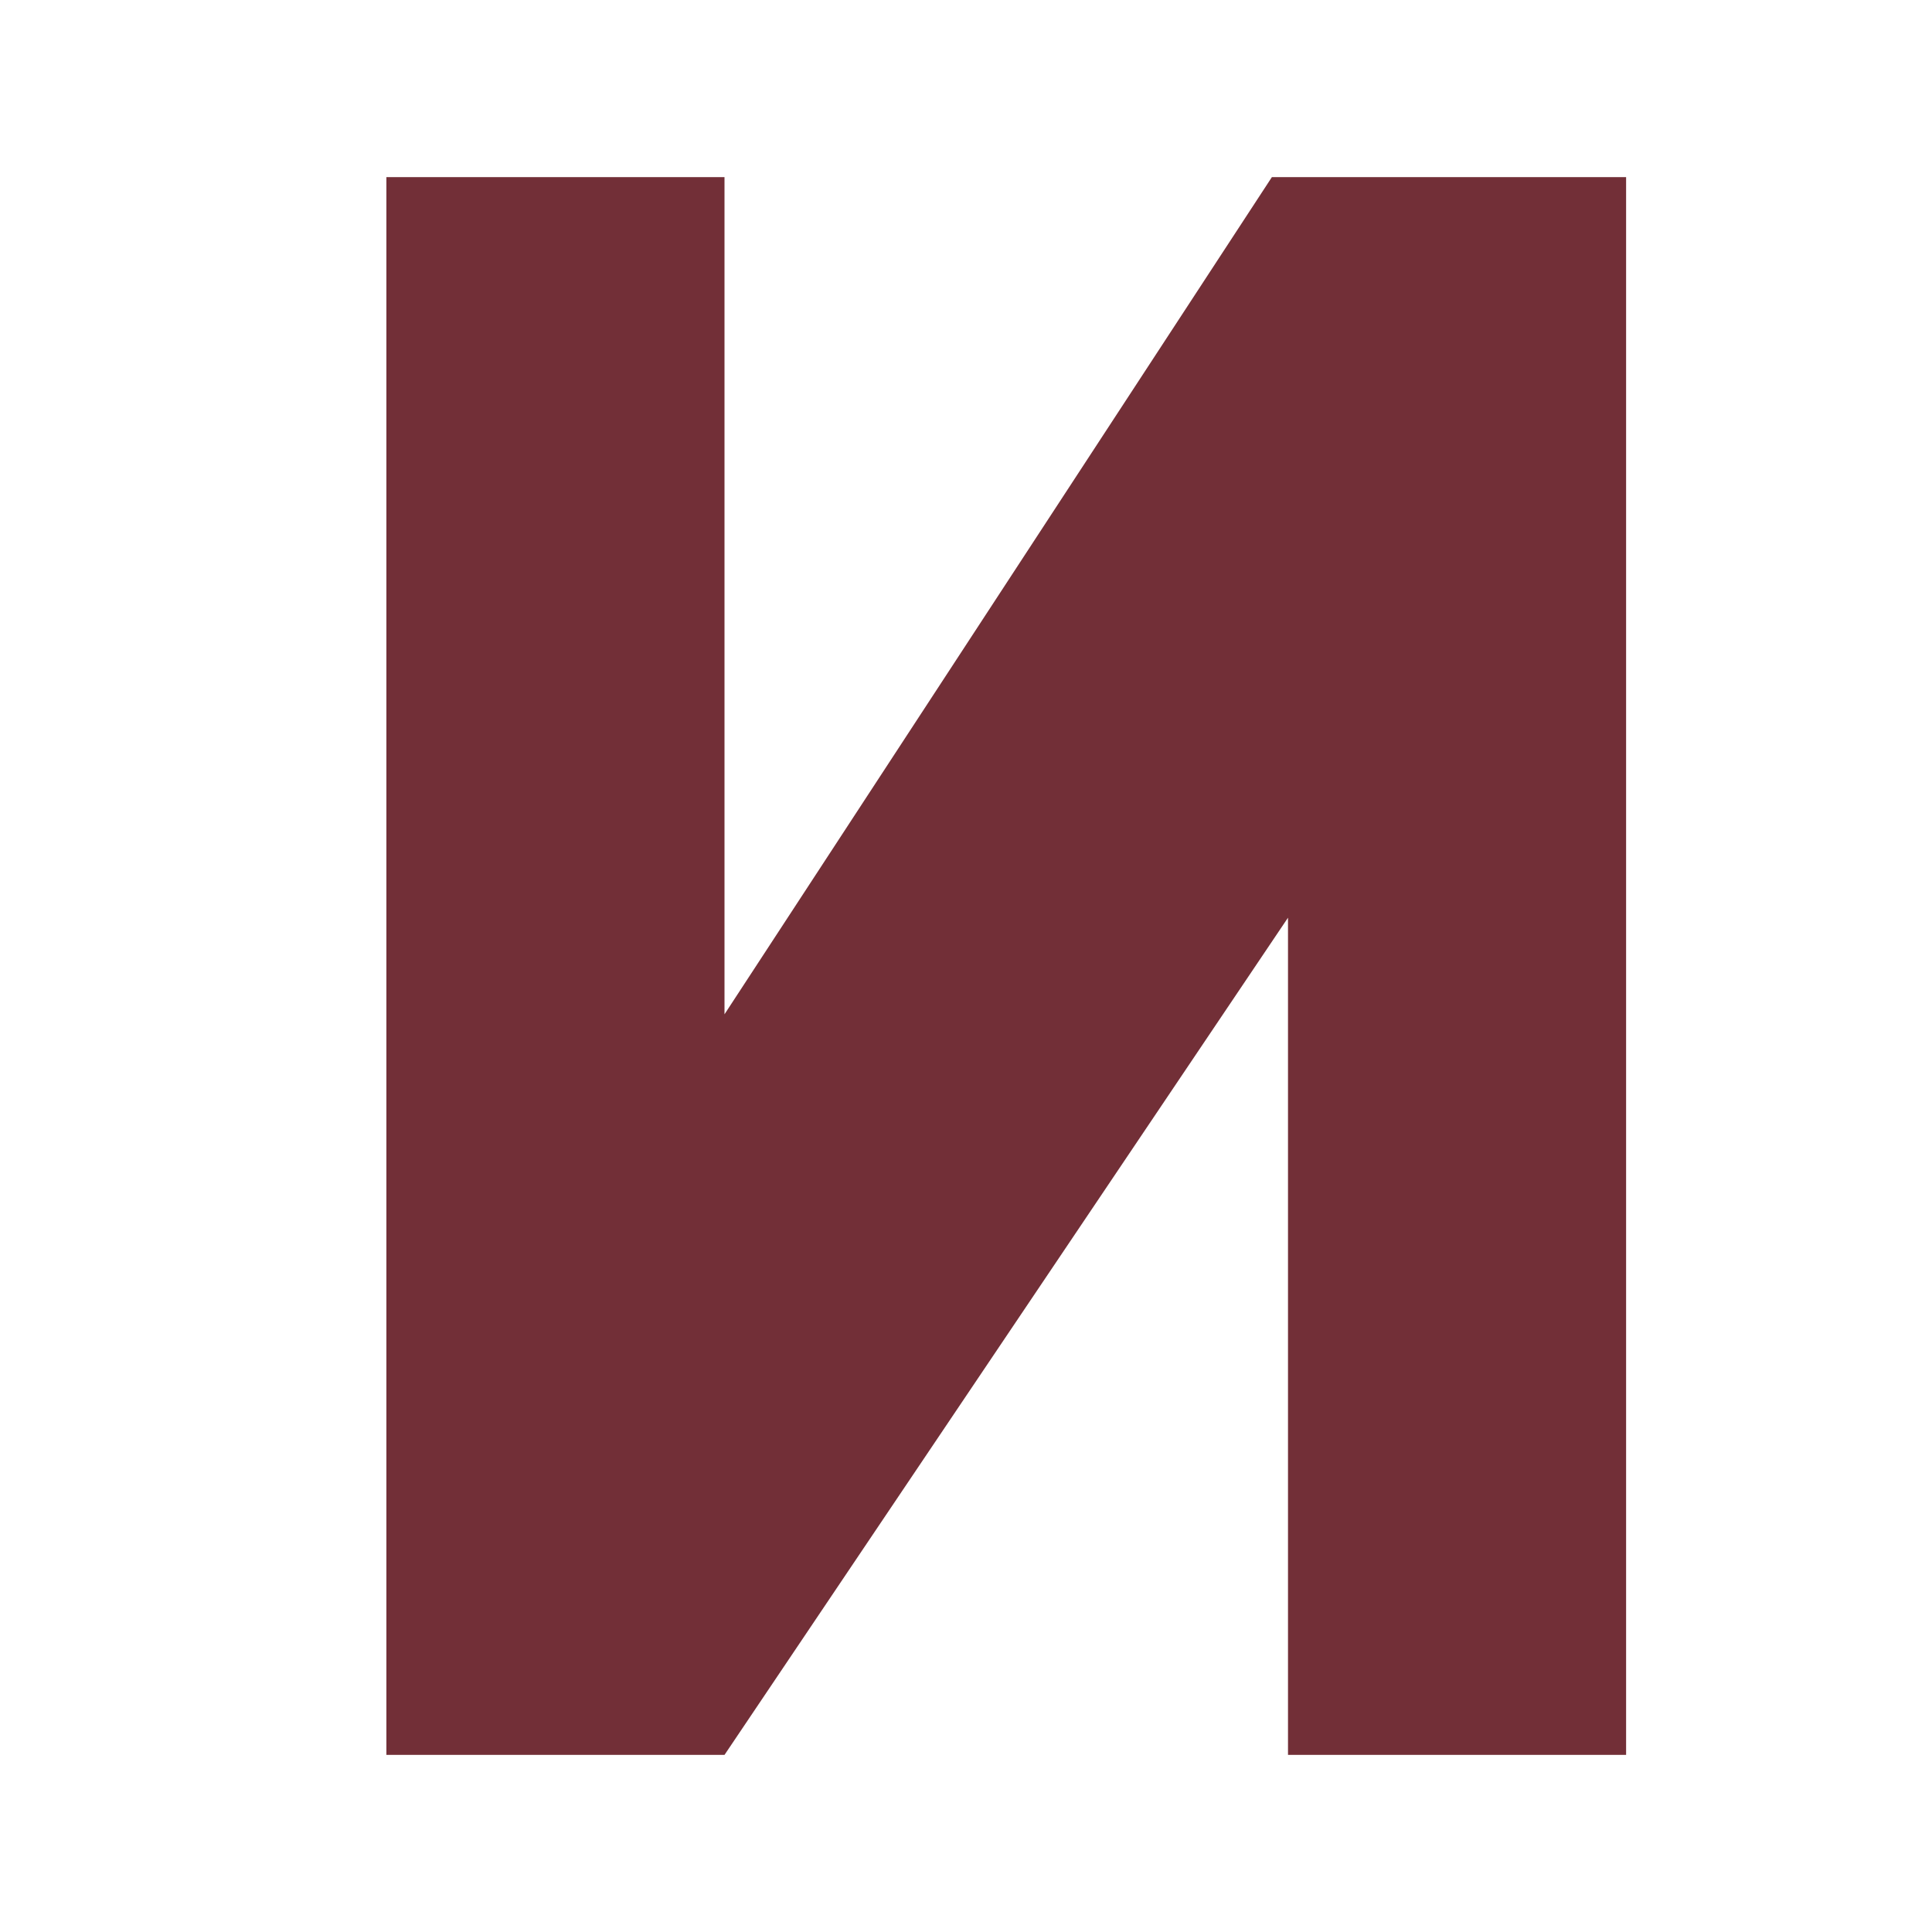
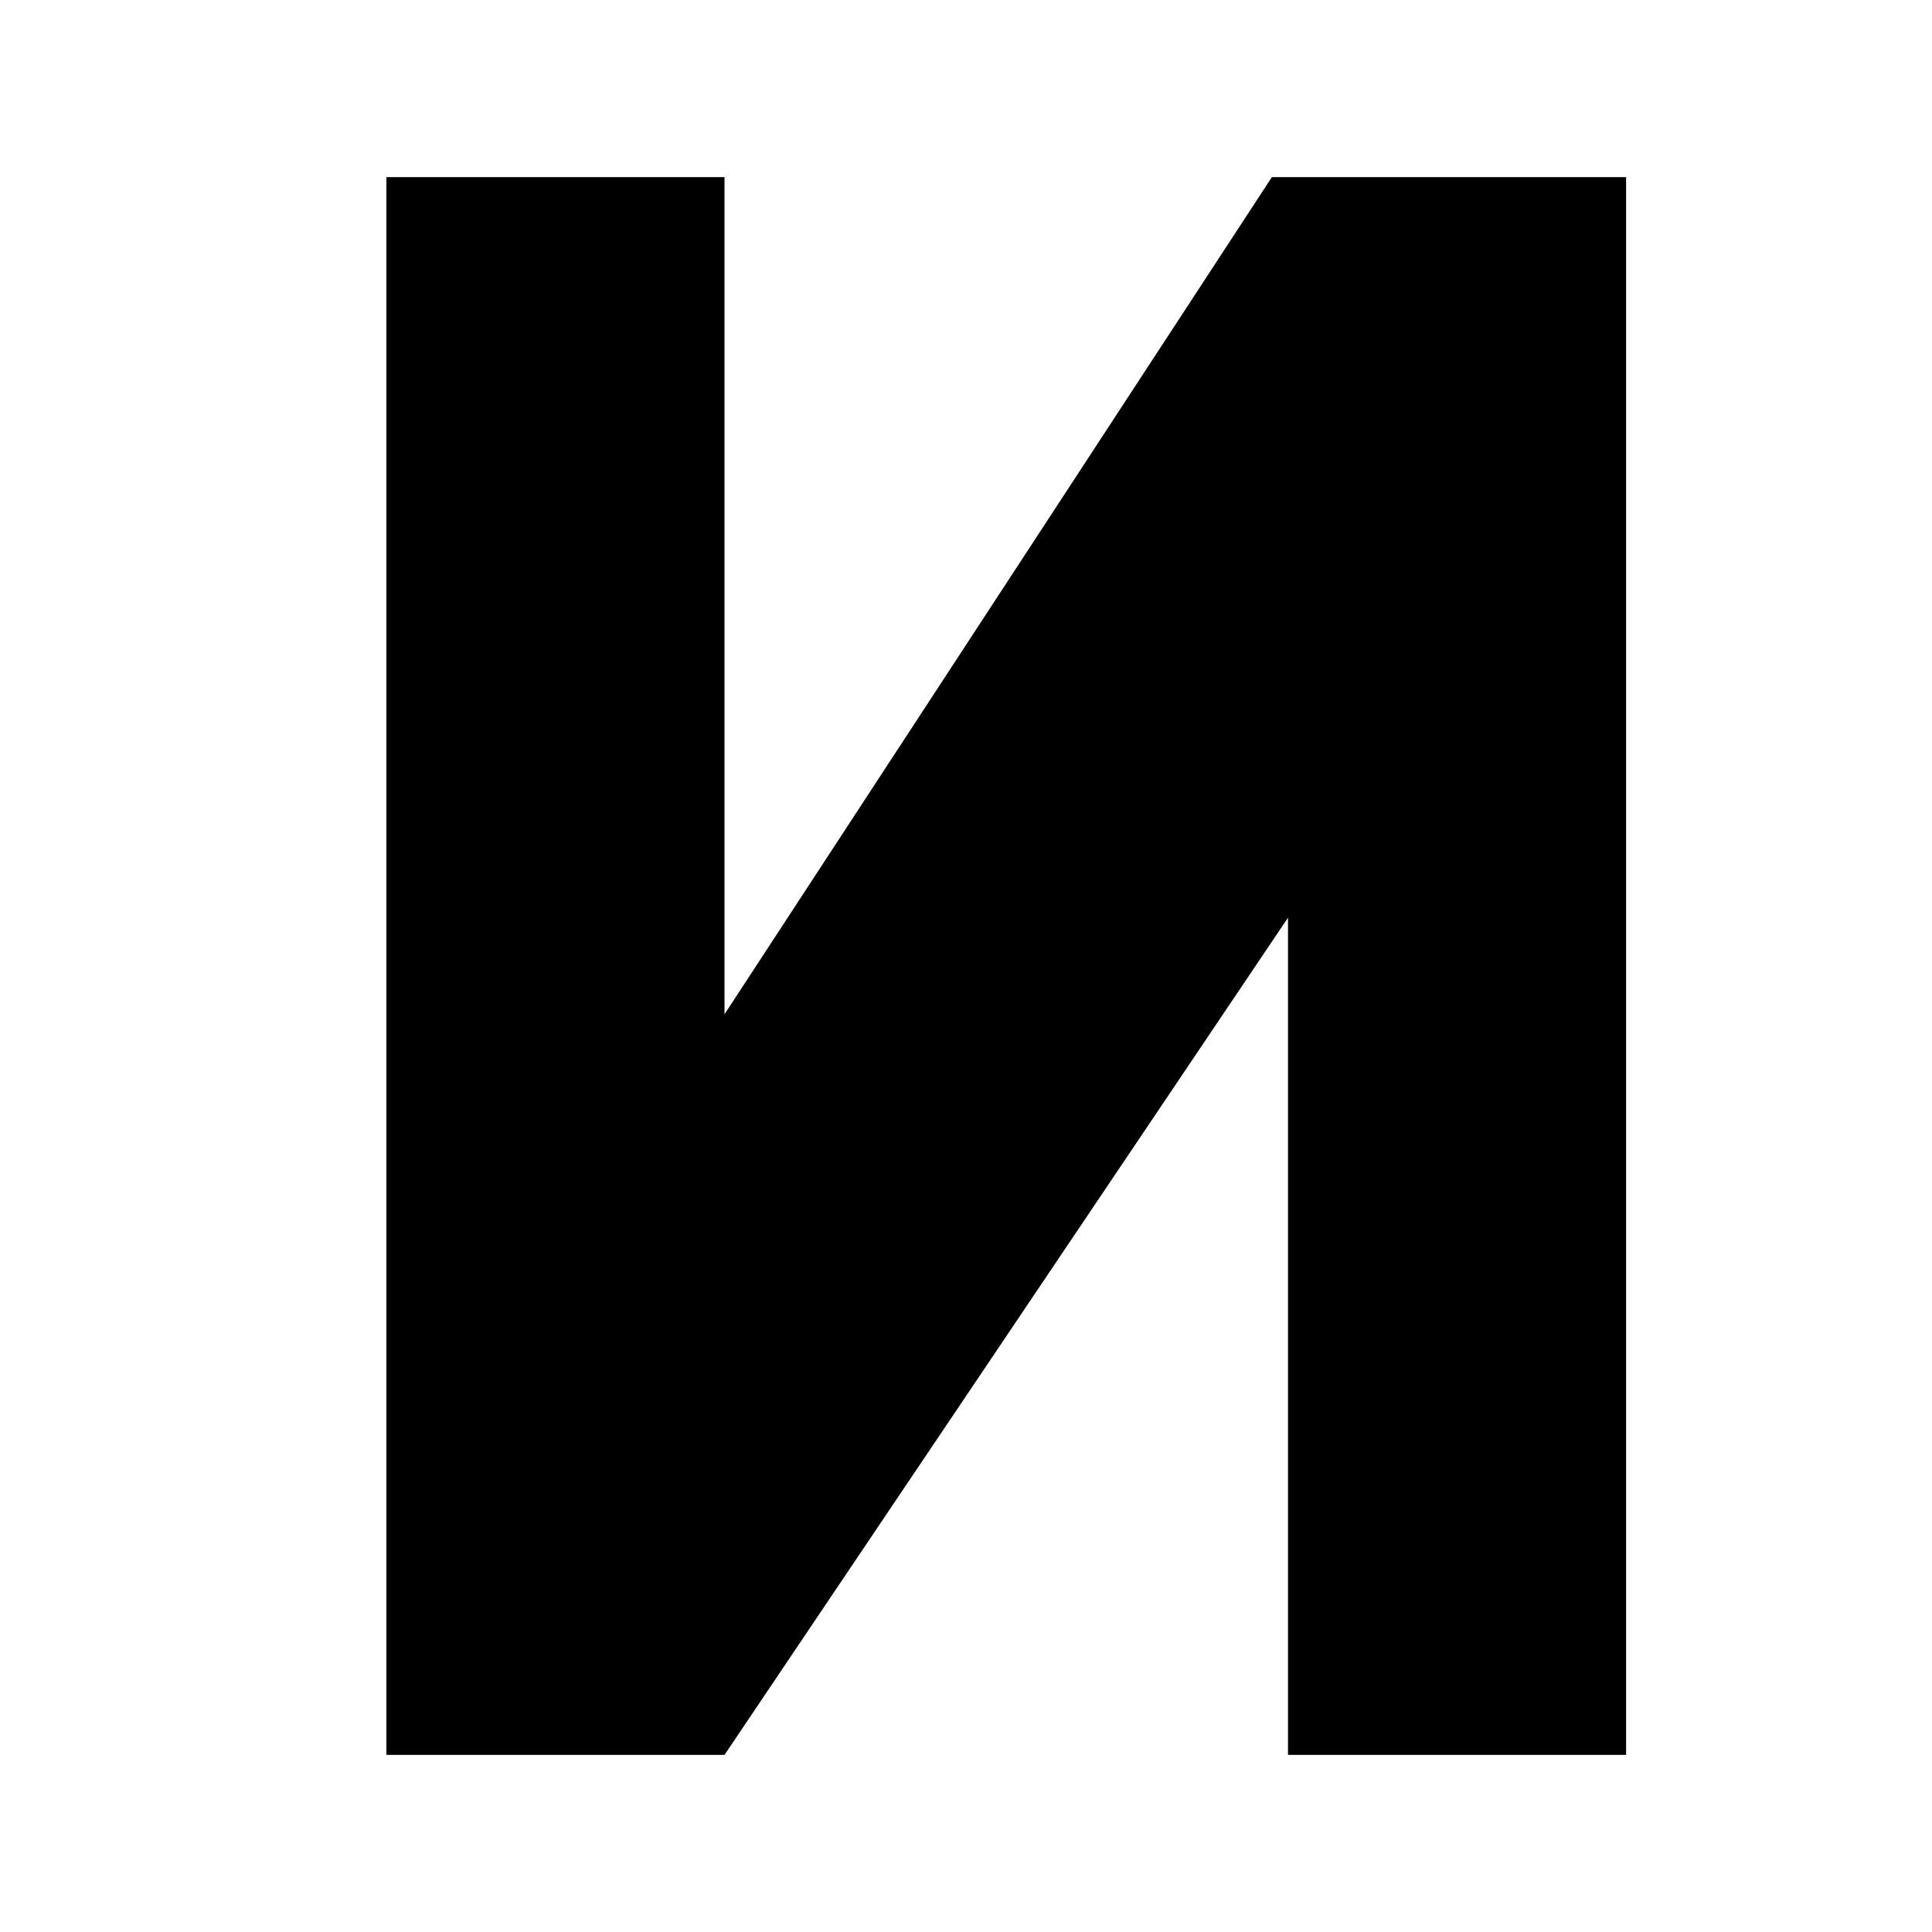
<svg xmlns="http://www.w3.org/2000/svg" viewBox="0 0 24 24" width="24" height="24">
-   <path fill="#722F37" d="M4.8 2.2h4.2v10.4L15.8 2.2H20.2v19.6h-4.2V11.4L9 21.8H4.8V2.2z" />
+   <path fill="#000000" d="M4.8 2.2h4.2v10.4L15.8 2.2H20.2v19.6h-4.2V11.4L9 21.8H4.8V2.2z" />
</svg>
